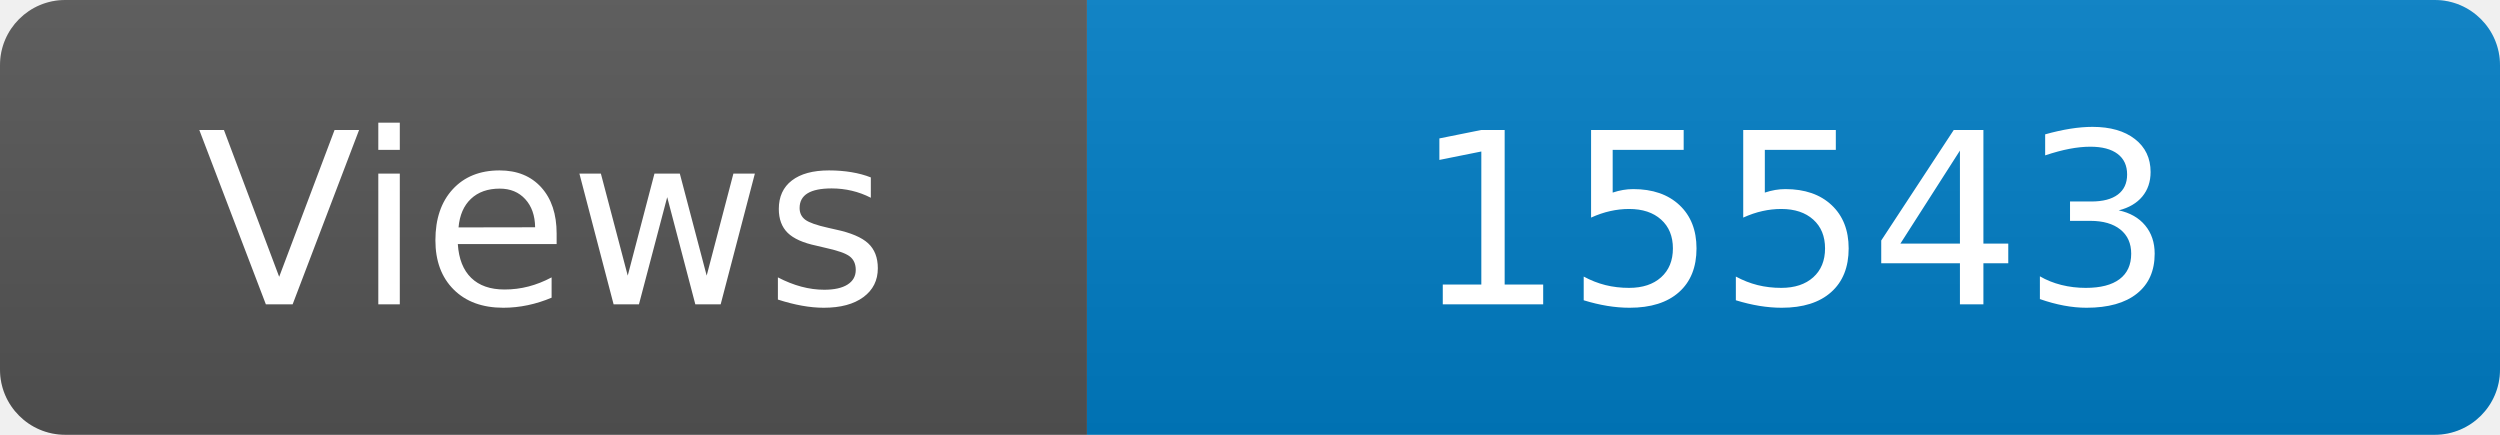
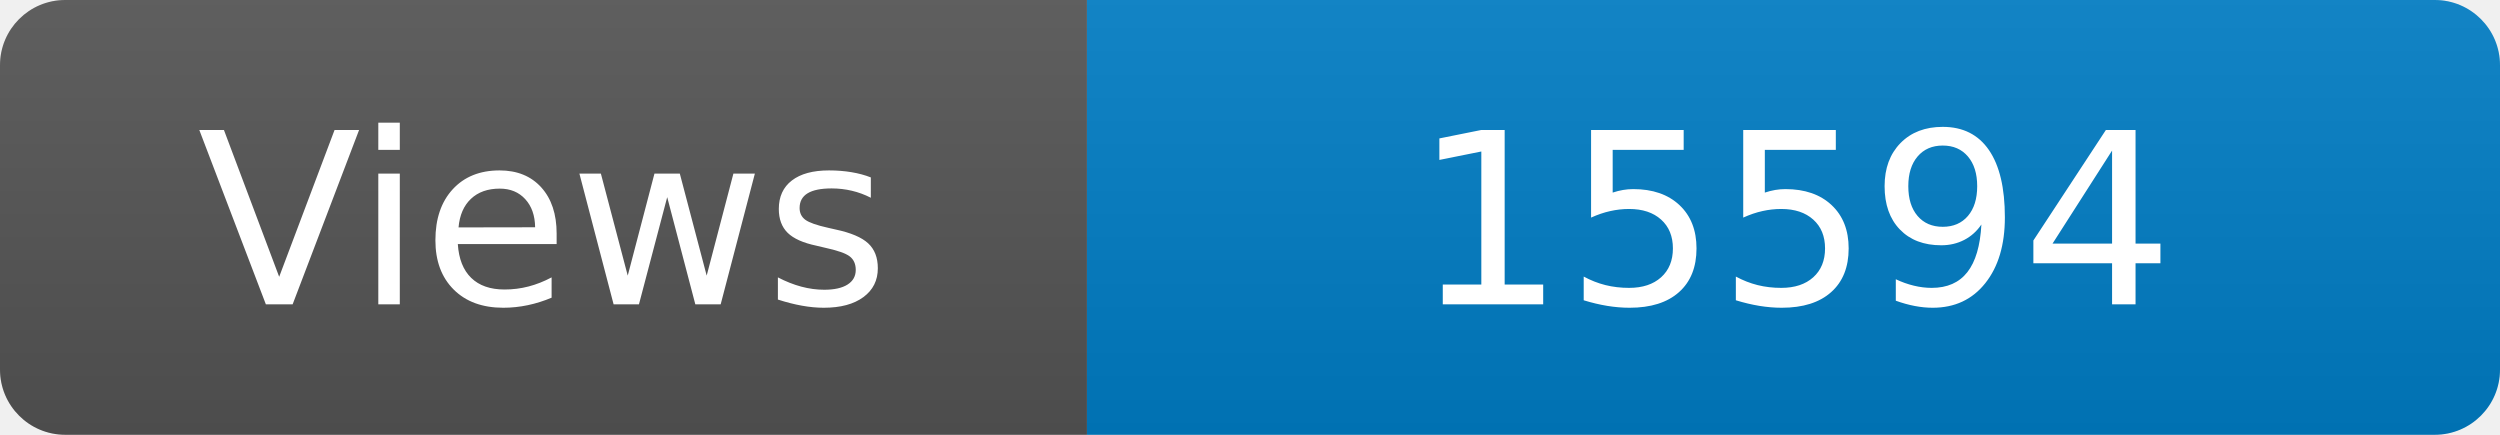
<svg xmlns="http://www.w3.org/2000/svg" width="115" height="20" role="img" aria-label="Maintained?: yes">
  <linearGradient id="s" x2="0" y2="100%">
    <stop offset="0" stop-color="#bbb" stop-opacity=".1" />
    <stop offset="1" stop-opacity=".1" />
  </linearGradient>
  <clipPath id="r">
    <rect width="115" height="20" rx="3" fill="#fff" />
  </clipPath>
  <g clip-path="url(#r)">
    <rect width="50" height="20" fill="#555" />
    <rect x="50" width="160" height="20" fill="#007ec6" />
    <rect width="115" height="20" fill="url(#s)" />
  </g>
  <g fill="#fff" text-anchor="middle" font-family="Verdana,Geneva,DejaVu Sans,sans-serif" font-size="110">
    <text x="250" y="140" transform="scale(.1)" fill="#fff">Views</text>
-     <text x="825" y="140" transform="scale(.1)" fill="#fff">15543</text>
+     <text x="825" y="140" transform="scale(.1)" fill="#fff">15594</text>
  </g>
</svg>
